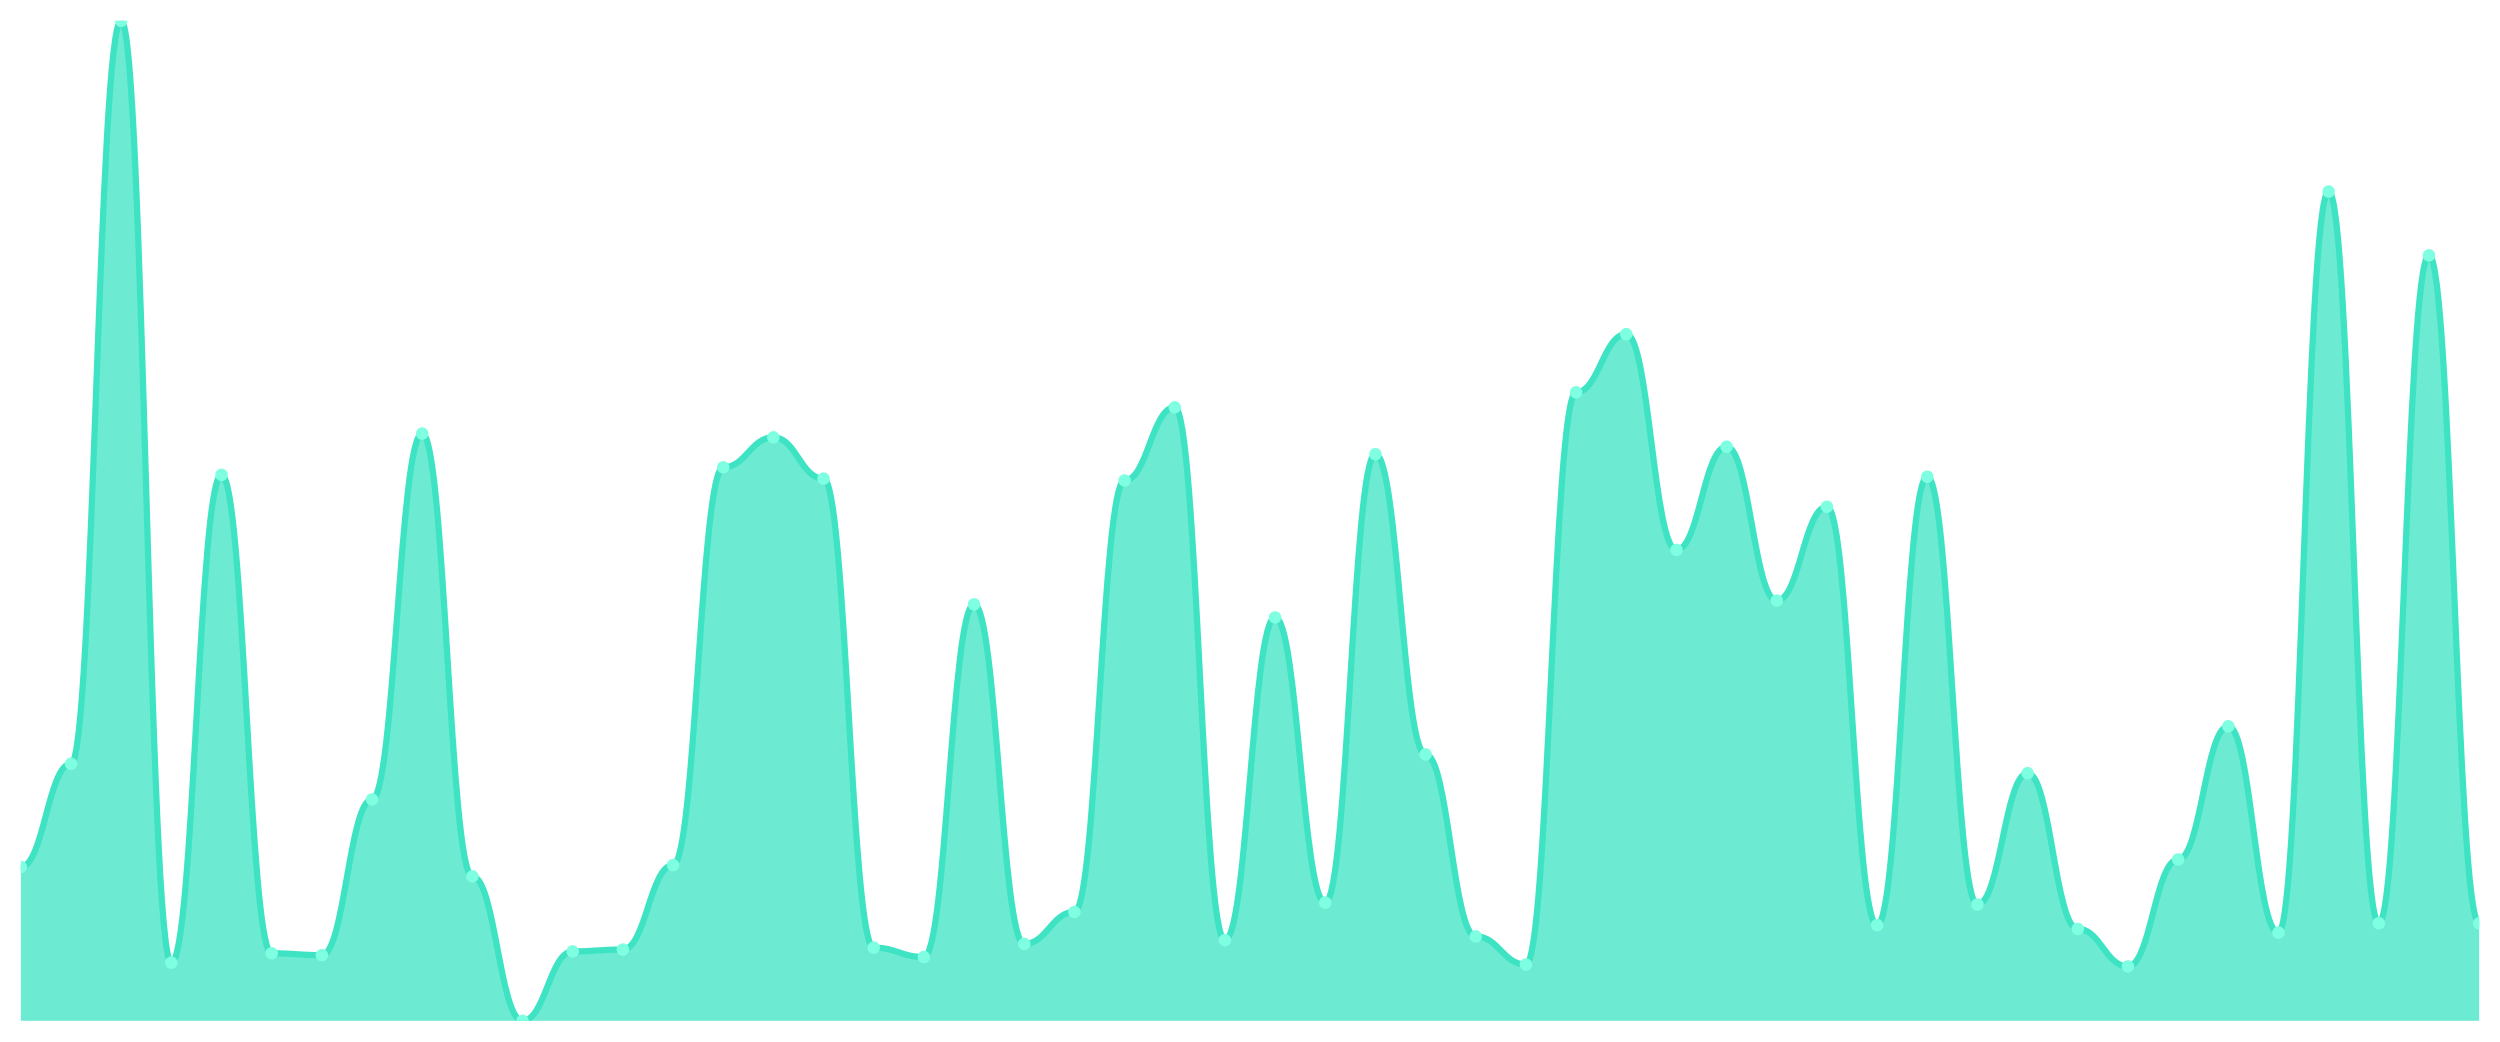
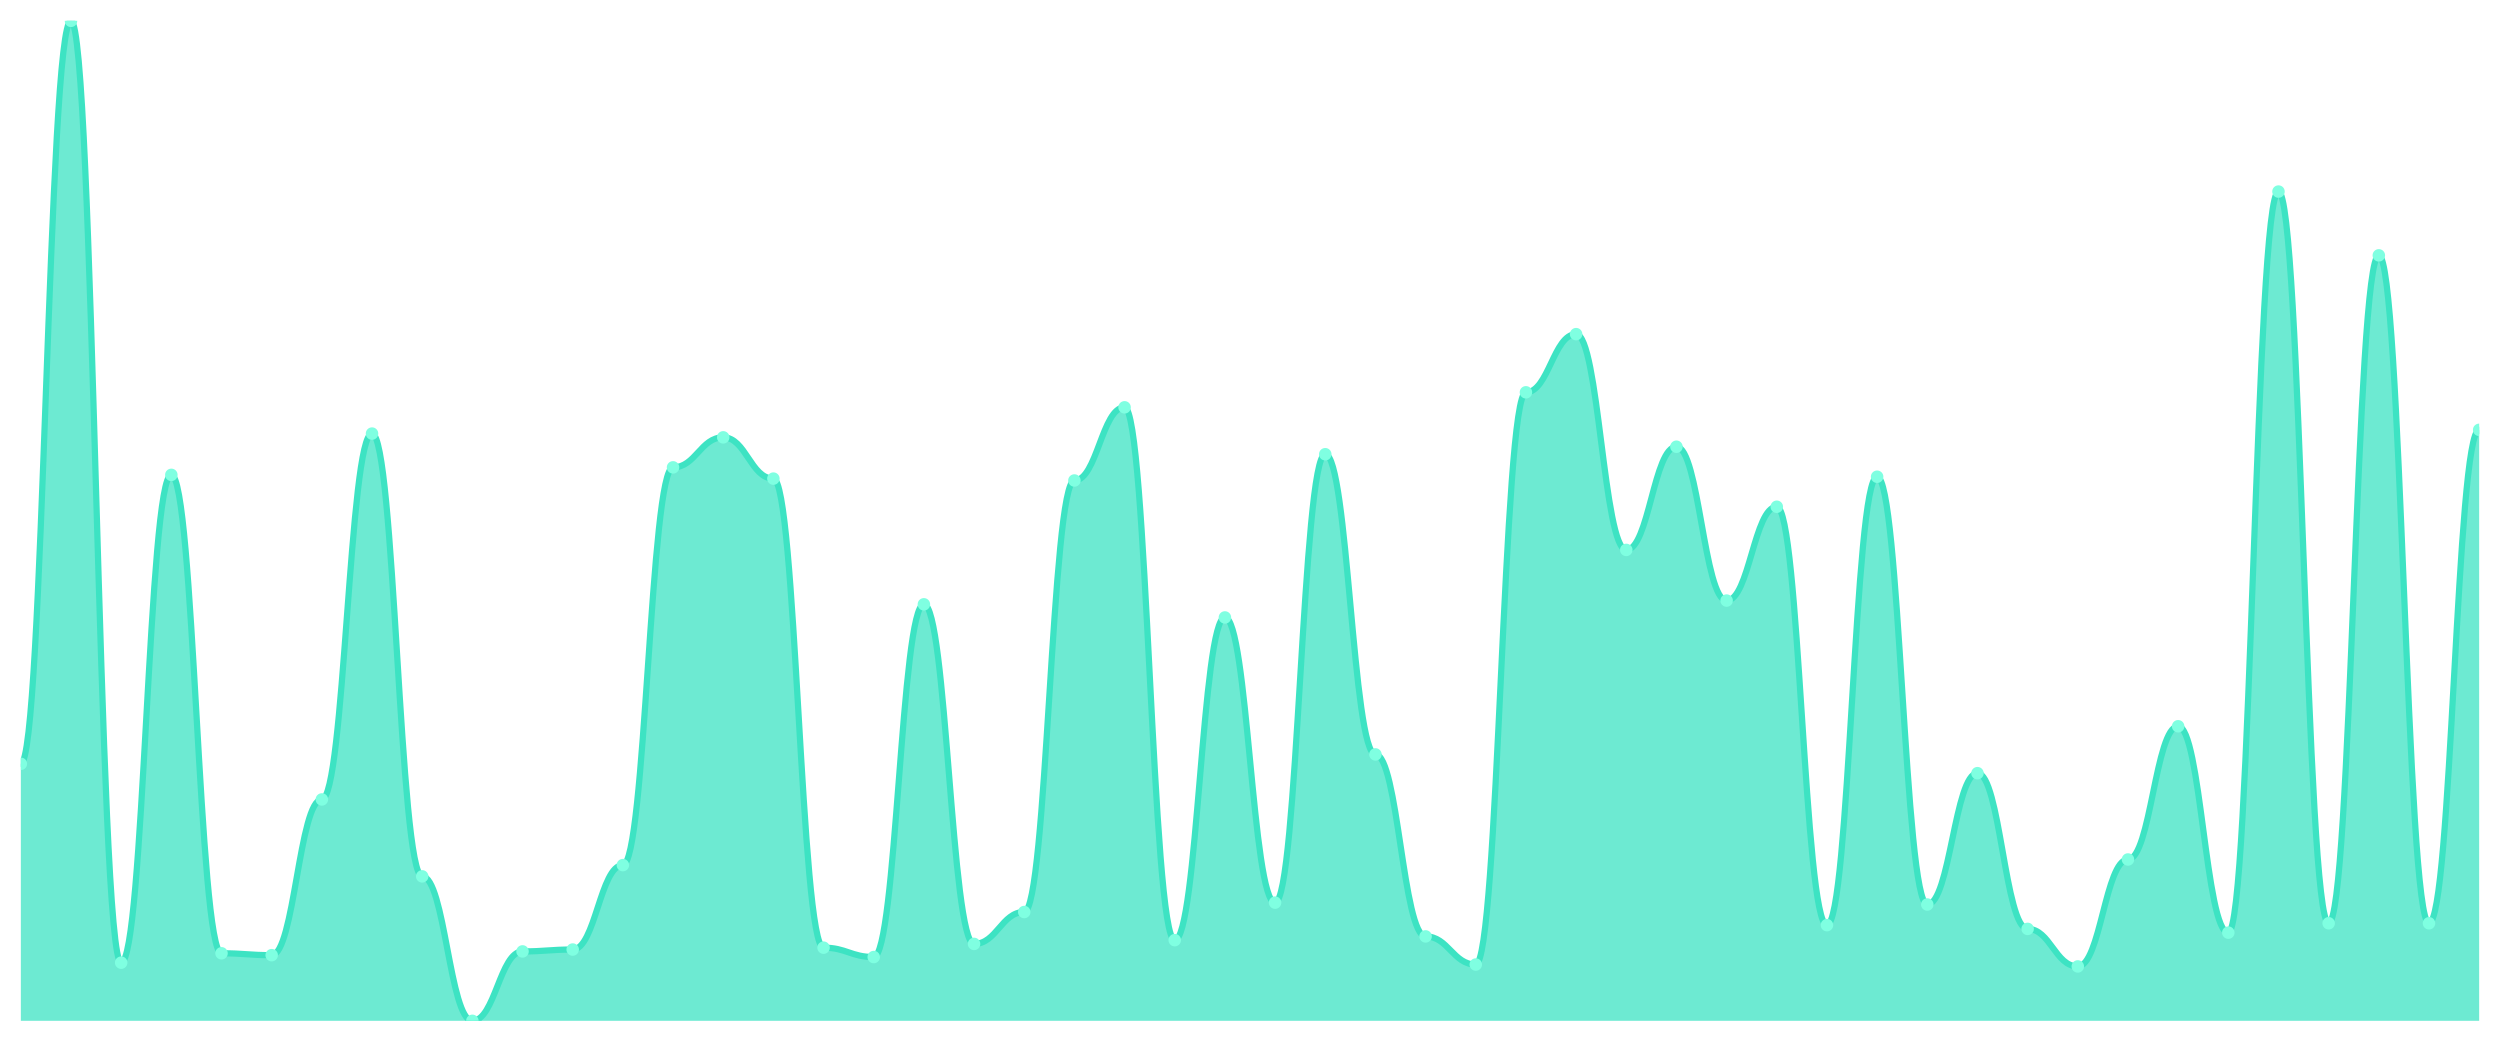
<svg xmlns="http://www.w3.org/2000/svg" viewBox="0 0 1200 500" width="1200" height="500">
  <defs>
    <clipPath id="c">
      <rect x="10" y="10" width="1180" height="480" />
    </clipPath>
  </defs>
  <rect width="1200" height="500" fill="none" />
  <g clip-path="url(#c)">
-     <path d="M 10,490 L 10,416.154 C 20.837,416.154 23.245,366.623 34.082,366.623 C 44.918,366.623 47.327,10 58.163,10 C 69,10 71.408,462.083 82.245,462.083 C 93.082,462.083 95.49,227.936 106.327,227.936 C 117.163,227.936 119.571,457.58 130.408,457.58 C 141.245,457.58 143.653,458.48 154.49,458.48 C 165.327,458.48 167.735,383.734 178.571,383.734 C 189.408,383.734 191.816,208.124 202.653,208.124 C 213.49,208.124 215.898,420.657 226.735,420.657 C 237.571,420.657 239.98,490 250.816,490 C 261.653,490 264.061,456.679 274.898,456.679 C 285.735,456.679 288.143,455.779 298.98,455.779 C 309.816,455.779 312.224,415.253 323.061,415.253 C 333.898,415.253 336.306,224.334 347.143,224.334 C 357.98,224.334 360.388,209.925 371.224,209.925 C 382.061,209.925 384.469,229.737 395.306,229.737 C 406.143,229.737 408.551,454.878 419.388,454.878 C 430.224,454.878 432.633,459.381 443.469,459.381 C 454.306,459.381 456.714,290.075 467.551,290.075 C 478.388,290.075 480.796,453.077 491.633,453.077 C 502.469,453.077 504.878,437.767 515.714,437.767 C 526.551,437.767 528.959,230.638 539.796,230.638 C 550.633,230.638 553.041,195.516 563.878,195.516 C 574.714,195.516 577.122,451.276 587.959,451.276 C 598.796,451.276 601.204,296.379 612.041,296.379 C 622.878,296.379 625.286,433.265 636.122,433.265 C 646.959,433.265 649.367,218.03 660.204,218.03 C 671.041,218.03 673.449,362.12 684.286,362.12 C 695.122,362.12 697.531,449.475 708.367,449.475 C 719.204,449.475 721.612,462.983 732.449,462.983 C 743.286,462.983 745.694,188.311 756.531,188.311 C 767.367,188.311 769.776,160.394 780.612,160.394 C 791.449,160.394 793.857,263.959 804.694,263.959 C 815.531,263.959 817.939,214.428 828.776,214.428 C 839.612,214.428 842.02,288.274 852.857,288.274 C 863.694,288.274 866.102,243.246 876.939,243.246 C 887.776,243.246 890.184,444.071 901.02,444.071 C 911.857,444.071 914.265,228.837 925.102,228.837 C 935.939,228.837 938.347,434.165 949.184,434.165 C 960.02,434.165 962.429,371.126 973.265,371.126 C 984.102,371.126 986.51,445.872 997.347,445.872 C 1008.184,445.872 1010.592,463.884 1021.429,463.884 C 1032.265,463.884 1034.673,412.552 1045.51,412.552 C 1056.347,412.552 1058.755,348.612 1069.592,348.612 C 1080.429,348.612 1082.837,447.674 1093.673,447.674 C 1104.51,447.674 1106.918,91.951 1117.755,91.951 C 1128.592,91.951 1131,443.171 1141.837,443.171 C 1152.673,443.171 1155.082,122.57 1165.918,122.57 C 1176.755,122.57 1179.163,443.171 1190,443.171 L 1190,490 Z" fill="rgba(61,227,195,0.75)" />
-     <path d="M 10,416.154 C 20.837,416.154 23.245,366.623 34.082,366.623 C 44.918,366.623 47.327,10 58.163,10 C 69,10 71.408,462.083 82.245,462.083 C 93.082,462.083 95.49,227.936 106.327,227.936 C 117.163,227.936 119.571,457.58 130.408,457.58 C 141.245,457.58 143.653,458.48 154.49,458.48 C 165.327,458.48 167.735,383.734 178.571,383.734 C 189.408,383.734 191.816,208.124 202.653,208.124 C 213.49,208.124 215.898,420.657 226.735,420.657 C 237.571,420.657 239.98,490 250.816,490 C 261.653,490 264.061,456.679 274.898,456.679 C 285.735,456.679 288.143,455.779 298.98,455.779 C 309.816,455.779 312.224,415.253 323.061,415.253 C 333.898,415.253 336.306,224.334 347.143,224.334 C 357.98,224.334 360.388,209.925 371.224,209.925 C 382.061,209.925 384.469,229.737 395.306,229.737 C 406.143,229.737 408.551,454.878 419.388,454.878 C 430.224,454.878 432.633,459.381 443.469,459.381 C 454.306,459.381 456.714,290.075 467.551,290.075 C 478.388,290.075 480.796,453.077 491.633,453.077 C 502.469,453.077 504.878,437.767 515.714,437.767 C 526.551,437.767 528.959,230.638 539.796,230.638 C 550.633,230.638 553.041,195.516 563.878,195.516 C 574.714,195.516 577.122,451.276 587.959,451.276 C 598.796,451.276 601.204,296.379 612.041,296.379 C 622.878,296.379 625.286,433.265 636.122,433.265 C 646.959,433.265 649.367,218.03 660.204,218.03 C 671.041,218.03 673.449,362.12 684.286,362.12 C 695.122,362.12 697.531,449.475 708.367,449.475 C 719.204,449.475 721.612,462.983 732.449,462.983 C 743.286,462.983 745.694,188.311 756.531,188.311 C 767.367,188.311 769.776,160.394 780.612,160.394 C 791.449,160.394 793.857,263.959 804.694,263.959 C 815.531,263.959 817.939,214.428 828.776,214.428 C 839.612,214.428 842.02,288.274 852.857,288.274 C 863.694,288.274 866.102,243.246 876.939,243.246 C 887.776,243.246 890.184,444.071 901.02,444.071 C 911.857,444.071 914.265,228.837 925.102,228.837 C 935.939,228.837 938.347,434.165 949.184,434.165 C 960.02,434.165 962.429,371.126 973.265,371.126 C 984.102,371.126 986.51,445.872 997.347,445.872 C 1008.184,445.872 1010.592,463.884 1021.429,463.884 C 1032.265,463.884 1034.673,412.552 1045.51,412.552 C 1056.347,412.552 1058.755,348.612 1069.592,348.612 C 1080.429,348.612 1082.837,447.674 1093.673,447.674 C 1104.51,447.674 1106.918,91.951 1117.755,91.951 C 1128.592,91.951 1131,443.171 1141.837,443.171 C 1152.673,443.171 1155.082,122.57 1165.918,122.57 C 1176.755,122.57 1179.163,443.171 1190,443.171" fill="none" stroke="#3de3c3" stroke-width="3" stroke-linecap="round" stroke-linejoin="round" />
-     <circle cx="10" cy="416.154" r="3" fill="#7fffe1" />
-     <circle cx="34.082" cy="366.623" r="3" fill="#7fffe1" />
-     <circle cx="58.163" cy="10" r="3" fill="#7fffe1" />
-     <circle cx="82.245" cy="462.083" r="3" fill="#7fffe1" />
-     <circle cx="106.327" cy="227.936" r="3" fill="#7fffe1" />
-     <circle cx="130.408" cy="457.58" r="3" fill="#7fffe1" />
-     <circle cx="154.49" cy="458.48" r="3" fill="#7fffe1" />
-     <circle cx="178.571" cy="383.734" r="3" fill="#7fffe1" />
-     <circle cx="202.653" cy="208.124" r="3" fill="#7fffe1" />
-     <circle cx="226.735" cy="420.657" r="3" fill="#7fffe1" />
-     <circle cx="250.816" cy="490" r="3" fill="#7fffe1" />
-     <circle cx="274.898" cy="456.679" r="3" fill="#7fffe1" />
-     <circle cx="298.98" cy="455.779" r="3" fill="#7fffe1" />
-     <circle cx="323.061" cy="415.253" r="3" fill="#7fffe1" />
-     <circle cx="347.143" cy="224.334" r="3" fill="#7fffe1" />
-     <circle cx="371.224" cy="209.925" r="3" fill="#7fffe1" />
-     <circle cx="395.306" cy="229.737" r="3" fill="#7fffe1" />
-     <circle cx="419.388" cy="454.878" r="3" fill="#7fffe1" />
-     <circle cx="443.469" cy="459.381" r="3" fill="#7fffe1" />
-     <circle cx="467.551" cy="290.075" r="3" fill="#7fffe1" />
-     <circle cx="491.633" cy="453.077" r="3" fill="#7fffe1" />
-     <circle cx="515.714" cy="437.767" r="3" fill="#7fffe1" />
-     <circle cx="539.796" cy="230.638" r="3" fill="#7fffe1" />
-     <circle cx="563.878" cy="195.516" r="3" fill="#7fffe1" />
-     <circle cx="587.959" cy="451.276" r="3" fill="#7fffe1" />
-     <circle cx="612.041" cy="296.379" r="3" fill="#7fffe1" />
-     <circle cx="636.122" cy="433.265" r="3" fill="#7fffe1" />
-     <circle cx="660.204" cy="218.03" r="3" fill="#7fffe1" />
-     <circle cx="684.286" cy="362.12" r="3" fill="#7fffe1" />
-     <circle cx="708.367" cy="449.475" r="3" fill="#7fffe1" />
-     <circle cx="732.449" cy="462.983" r="3" fill="#7fffe1" />
-     <circle cx="756.531" cy="188.311" r="3" fill="#7fffe1" />
-     <circle cx="780.612" cy="160.394" r="3" fill="#7fffe1" />
-     <circle cx="804.694" cy="263.959" r="3" fill="#7fffe1" />
-     <circle cx="828.776" cy="214.428" r="3" fill="#7fffe1" />
-     <circle cx="852.857" cy="288.274" r="3" fill="#7fffe1" />
-     <circle cx="876.939" cy="243.246" r="3" fill="#7fffe1" />
-     <circle cx="901.02" cy="444.071" r="3" fill="#7fffe1" />
-     <circle cx="925.102" cy="228.837" r="3" fill="#7fffe1" />
-     <circle cx="949.184" cy="434.165" r="3" fill="#7fffe1" />
-     <circle cx="973.265" cy="371.126" r="3" fill="#7fffe1" />
-     <circle cx="997.347" cy="445.872" r="3" fill="#7fffe1" />
-     <circle cx="1021.429" cy="463.884" r="3" fill="#7fffe1" />
-     <circle cx="1045.51" cy="412.552" r="3" fill="#7fffe1" />
-     <circle cx="1069.592" cy="348.612" r="3" fill="#7fffe1" />
-     <circle cx="1093.673" cy="447.674" r="3" fill="#7fffe1" />
-     <circle cx="1117.755" cy="91.951" r="3" fill="#7fffe1" />
-     <circle cx="1141.837" cy="443.171" r="3" fill="#7fffe1" />
-     <circle cx="1165.918" cy="122.57" r="3" fill="#7fffe1" />
-     <circle cx="1190" cy="443.171" r="3" fill="#7fffe1" />
+     <path d="M 10,490 L 10,366.623 C 20.837,366.623 23.245,10 34.082,10 C 44.918,10 47.327,462.083 58.163,462.083 C 69,462.083 71.408,227.936 82.245,227.936 C 93.082,227.936 95.49,457.58 106.327,457.58 C 117.163,457.58 119.571,458.48 130.408,458.48 C 141.245,458.48 143.653,383.734 154.49,383.734 C 165.327,383.734 167.735,208.124 178.571,208.124 C 189.408,208.124 191.816,420.657 202.653,420.657 C 213.49,420.657 215.898,490 226.735,490 C 237.571,490 239.98,456.679 250.816,456.679 C 261.653,456.679 264.061,455.779 274.898,455.779 C 285.735,455.779 288.143,415.253 298.98,415.253 C 309.816,415.253 312.224,224.334 323.061,224.334 C 333.898,224.334 336.306,209.925 347.143,209.925 C 357.98,209.925 360.388,229.737 371.224,229.737 C 382.061,229.737 384.469,454.878 395.306,454.878 C 406.143,454.878 408.551,459.381 419.388,459.381 C 430.224,459.381 432.633,290.075 443.469,290.075 C 454.306,290.075 456.714,453.077 467.551,453.077 C 478.388,453.077 480.796,437.767 491.633,437.767 C 502.469,437.767 504.878,230.638 515.714,230.638 C 526.551,230.638 528.959,195.516 539.796,195.516 C 550.633,195.516 553.041,451.276 563.878,451.276 C 574.714,451.276 577.122,296.379 587.959,296.379 C 598.796,296.379 601.204,433.265 612.041,433.265 C 622.878,433.265 625.286,218.03 636.122,218.03 C 646.959,218.03 649.367,362.12 660.204,362.12 C 671.041,362.12 673.449,449.475 684.286,449.475 C 695.122,449.475 697.531,462.983 708.367,462.983 C 719.204,462.983 721.612,188.311 732.449,188.311 C 743.286,188.311 745.694,160.394 756.531,160.394 C 767.367,160.394 769.776,263.959 780.612,263.959 C 791.449,263.959 793.857,214.428 804.694,214.428 C 815.531,214.428 817.939,288.274 828.776,288.274 C 839.612,288.274 842.02,243.246 852.857,243.246 C 863.694,243.246 866.102,444.071 876.939,444.071 C 887.776,444.071 890.184,228.837 901.02,228.837 C 911.857,228.837 914.265,434.165 925.102,434.165 C 935.939,434.165 938.347,371.126 949.184,371.126 C 960.02,371.126 962.429,445.872 973.265,445.872 C 984.102,445.872 986.51,463.884 997.347,463.884 C 1008.184,463.884 1010.592,412.552 1021.429,412.552 C 1032.265,412.552 1034.673,348.612 1045.51,348.612 C 1056.347,348.612 1058.755,447.674 1069.592,447.674 C 1080.429,447.674 1082.837,91.951 1093.673,91.951 C 1104.51,91.951 1106.918,443.171 1117.755,443.171 C 1128.592,443.171 1131,122.57 1141.837,122.57 C 1152.673,122.57 1155.082,443.171 1165.918,443.171 C 1176.755,443.171 1179.163,206.323 1190,206.323 L 1190,490 Z" fill="rgba(61,227,195,0.75)" />
+     <path d="M 10,366.623 C 20.837,366.623 23.245,10 34.082,10 C 44.918,10 47.327,462.083 58.163,462.083 C 69,462.083 71.408,227.936 82.245,227.936 C 93.082,227.936 95.49,457.58 106.327,457.58 C 117.163,457.58 119.571,458.48 130.408,458.48 C 141.245,458.48 143.653,383.734 154.49,383.734 C 165.327,383.734 167.735,208.124 178.571,208.124 C 189.408,208.124 191.816,420.657 202.653,420.657 C 213.49,420.657 215.898,490 226.735,490 C 237.571,490 239.98,456.679 250.816,456.679 C 261.653,456.679 264.061,455.779 274.898,455.779 C 285.735,455.779 288.143,415.253 298.98,415.253 C 309.816,415.253 312.224,224.334 323.061,224.334 C 333.898,224.334 336.306,209.925 347.143,209.925 C 357.98,209.925 360.388,229.737 371.224,229.737 C 382.061,229.737 384.469,454.878 395.306,454.878 C 406.143,454.878 408.551,459.381 419.388,459.381 C 430.224,459.381 432.633,290.075 443.469,290.075 C 454.306,290.075 456.714,453.077 467.551,453.077 C 478.388,453.077 480.796,437.767 491.633,437.767 C 502.469,437.767 504.878,230.638 515.714,230.638 C 526.551,230.638 528.959,195.516 539.796,195.516 C 550.633,195.516 553.041,451.276 563.878,451.276 C 574.714,451.276 577.122,296.379 587.959,296.379 C 598.796,296.379 601.204,433.265 612.041,433.265 C 622.878,433.265 625.286,218.03 636.122,218.03 C 646.959,218.03 649.367,362.12 660.204,362.12 C 671.041,362.12 673.449,449.475 684.286,449.475 C 695.122,449.475 697.531,462.983 708.367,462.983 C 719.204,462.983 721.612,188.311 732.449,188.311 C 743.286,188.311 745.694,160.394 756.531,160.394 C 767.367,160.394 769.776,263.959 780.612,263.959 C 791.449,263.959 793.857,214.428 804.694,214.428 C 815.531,214.428 817.939,288.274 828.776,288.274 C 839.612,288.274 842.02,243.246 852.857,243.246 C 863.694,243.246 866.102,444.071 876.939,444.071 C 887.776,444.071 890.184,228.837 901.02,228.837 C 911.857,228.837 914.265,434.165 925.102,434.165 C 935.939,434.165 938.347,371.126 949.184,371.126 C 960.02,371.126 962.429,445.872 973.265,445.872 C 984.102,445.872 986.51,463.884 997.347,463.884 C 1008.184,463.884 1010.592,412.552 1021.429,412.552 C 1032.265,412.552 1034.673,348.612 1045.51,348.612 C 1056.347,348.612 1058.755,447.674 1069.592,447.674 C 1080.429,447.674 1082.837,91.951 1093.673,91.951 C 1104.51,91.951 1106.918,443.171 1117.755,443.171 C 1128.592,443.171 1131,122.57 1141.837,122.57 C 1152.673,122.57 1155.082,443.171 1165.918,443.171 C 1176.755,443.171 1179.163,206.323 1190,206.323" fill="none" stroke="#3de3c3" stroke-width="3" stroke-linecap="round" stroke-linejoin="round" />
+     <circle cx="10" cy="366.623" r="3" fill="#7fffe1" />
+     <circle cx="34.082" cy="10" r="3" fill="#7fffe1" />
+     <circle cx="58.163" cy="462.083" r="3" fill="#7fffe1" />
+     <circle cx="82.245" cy="227.936" r="3" fill="#7fffe1" />
+     <circle cx="106.327" cy="457.58" r="3" fill="#7fffe1" />
+     <circle cx="130.408" cy="458.48" r="3" fill="#7fffe1" />
+     <circle cx="154.49" cy="383.734" r="3" fill="#7fffe1" />
+     <circle cx="178.571" cy="208.124" r="3" fill="#7fffe1" />
+     <circle cx="202.653" cy="420.657" r="3" fill="#7fffe1" />
+     <circle cx="226.735" cy="490" r="3" fill="#7fffe1" />
+     <circle cx="250.816" cy="456.679" r="3" fill="#7fffe1" />
+     <circle cx="274.898" cy="455.779" r="3" fill="#7fffe1" />
+     <circle cx="298.98" cy="415.253" r="3" fill="#7fffe1" />
+     <circle cx="323.061" cy="224.334" r="3" fill="#7fffe1" />
+     <circle cx="347.143" cy="209.925" r="3" fill="#7fffe1" />
+     <circle cx="371.224" cy="229.737" r="3" fill="#7fffe1" />
+     <circle cx="395.306" cy="454.878" r="3" fill="#7fffe1" />
+     <circle cx="419.388" cy="459.381" r="3" fill="#7fffe1" />
+     <circle cx="443.469" cy="290.075" r="3" fill="#7fffe1" />
+     <circle cx="467.551" cy="453.077" r="3" fill="#7fffe1" />
+     <circle cx="491.633" cy="437.767" r="3" fill="#7fffe1" />
+     <circle cx="515.714" cy="230.638" r="3" fill="#7fffe1" />
+     <circle cx="539.796" cy="195.516" r="3" fill="#7fffe1" />
+     <circle cx="563.878" cy="451.276" r="3" fill="#7fffe1" />
+     <circle cx="587.959" cy="296.379" r="3" fill="#7fffe1" />
+     <circle cx="612.041" cy="433.265" r="3" fill="#7fffe1" />
+     <circle cx="636.122" cy="218.03" r="3" fill="#7fffe1" />
+     <circle cx="660.204" cy="362.12" r="3" fill="#7fffe1" />
+     <circle cx="684.286" cy="449.475" r="3" fill="#7fffe1" />
+     <circle cx="708.367" cy="462.983" r="3" fill="#7fffe1" />
+     <circle cx="732.449" cy="188.311" r="3" fill="#7fffe1" />
+     <circle cx="756.531" cy="160.394" r="3" fill="#7fffe1" />
+     <circle cx="780.612" cy="263.959" r="3" fill="#7fffe1" />
+     <circle cx="804.694" cy="214.428" r="3" fill="#7fffe1" />
+     <circle cx="828.776" cy="288.274" r="3" fill="#7fffe1" />
+     <circle cx="852.857" cy="243.246" r="3" fill="#7fffe1" />
+     <circle cx="876.939" cy="444.071" r="3" fill="#7fffe1" />
+     <circle cx="901.02" cy="228.837" r="3" fill="#7fffe1" />
+     <circle cx="925.102" cy="434.165" r="3" fill="#7fffe1" />
+     <circle cx="949.184" cy="371.126" r="3" fill="#7fffe1" />
+     <circle cx="973.265" cy="445.872" r="3" fill="#7fffe1" />
+     <circle cx="997.347" cy="463.884" r="3" fill="#7fffe1" />
+     <circle cx="1021.429" cy="412.552" r="3" fill="#7fffe1" />
+     <circle cx="1045.51" cy="348.612" r="3" fill="#7fffe1" />
+     <circle cx="1069.592" cy="447.674" r="3" fill="#7fffe1" />
+     <circle cx="1093.673" cy="91.951" r="3" fill="#7fffe1" />
+     <circle cx="1117.755" cy="443.171" r="3" fill="#7fffe1" />
+     <circle cx="1141.837" cy="122.57" r="3" fill="#7fffe1" />
+     <circle cx="1165.918" cy="443.171" r="3" fill="#7fffe1" />
+     <circle cx="1190" cy="206.323" r="3" fill="#7fffe1" />
  </g>
</svg>
